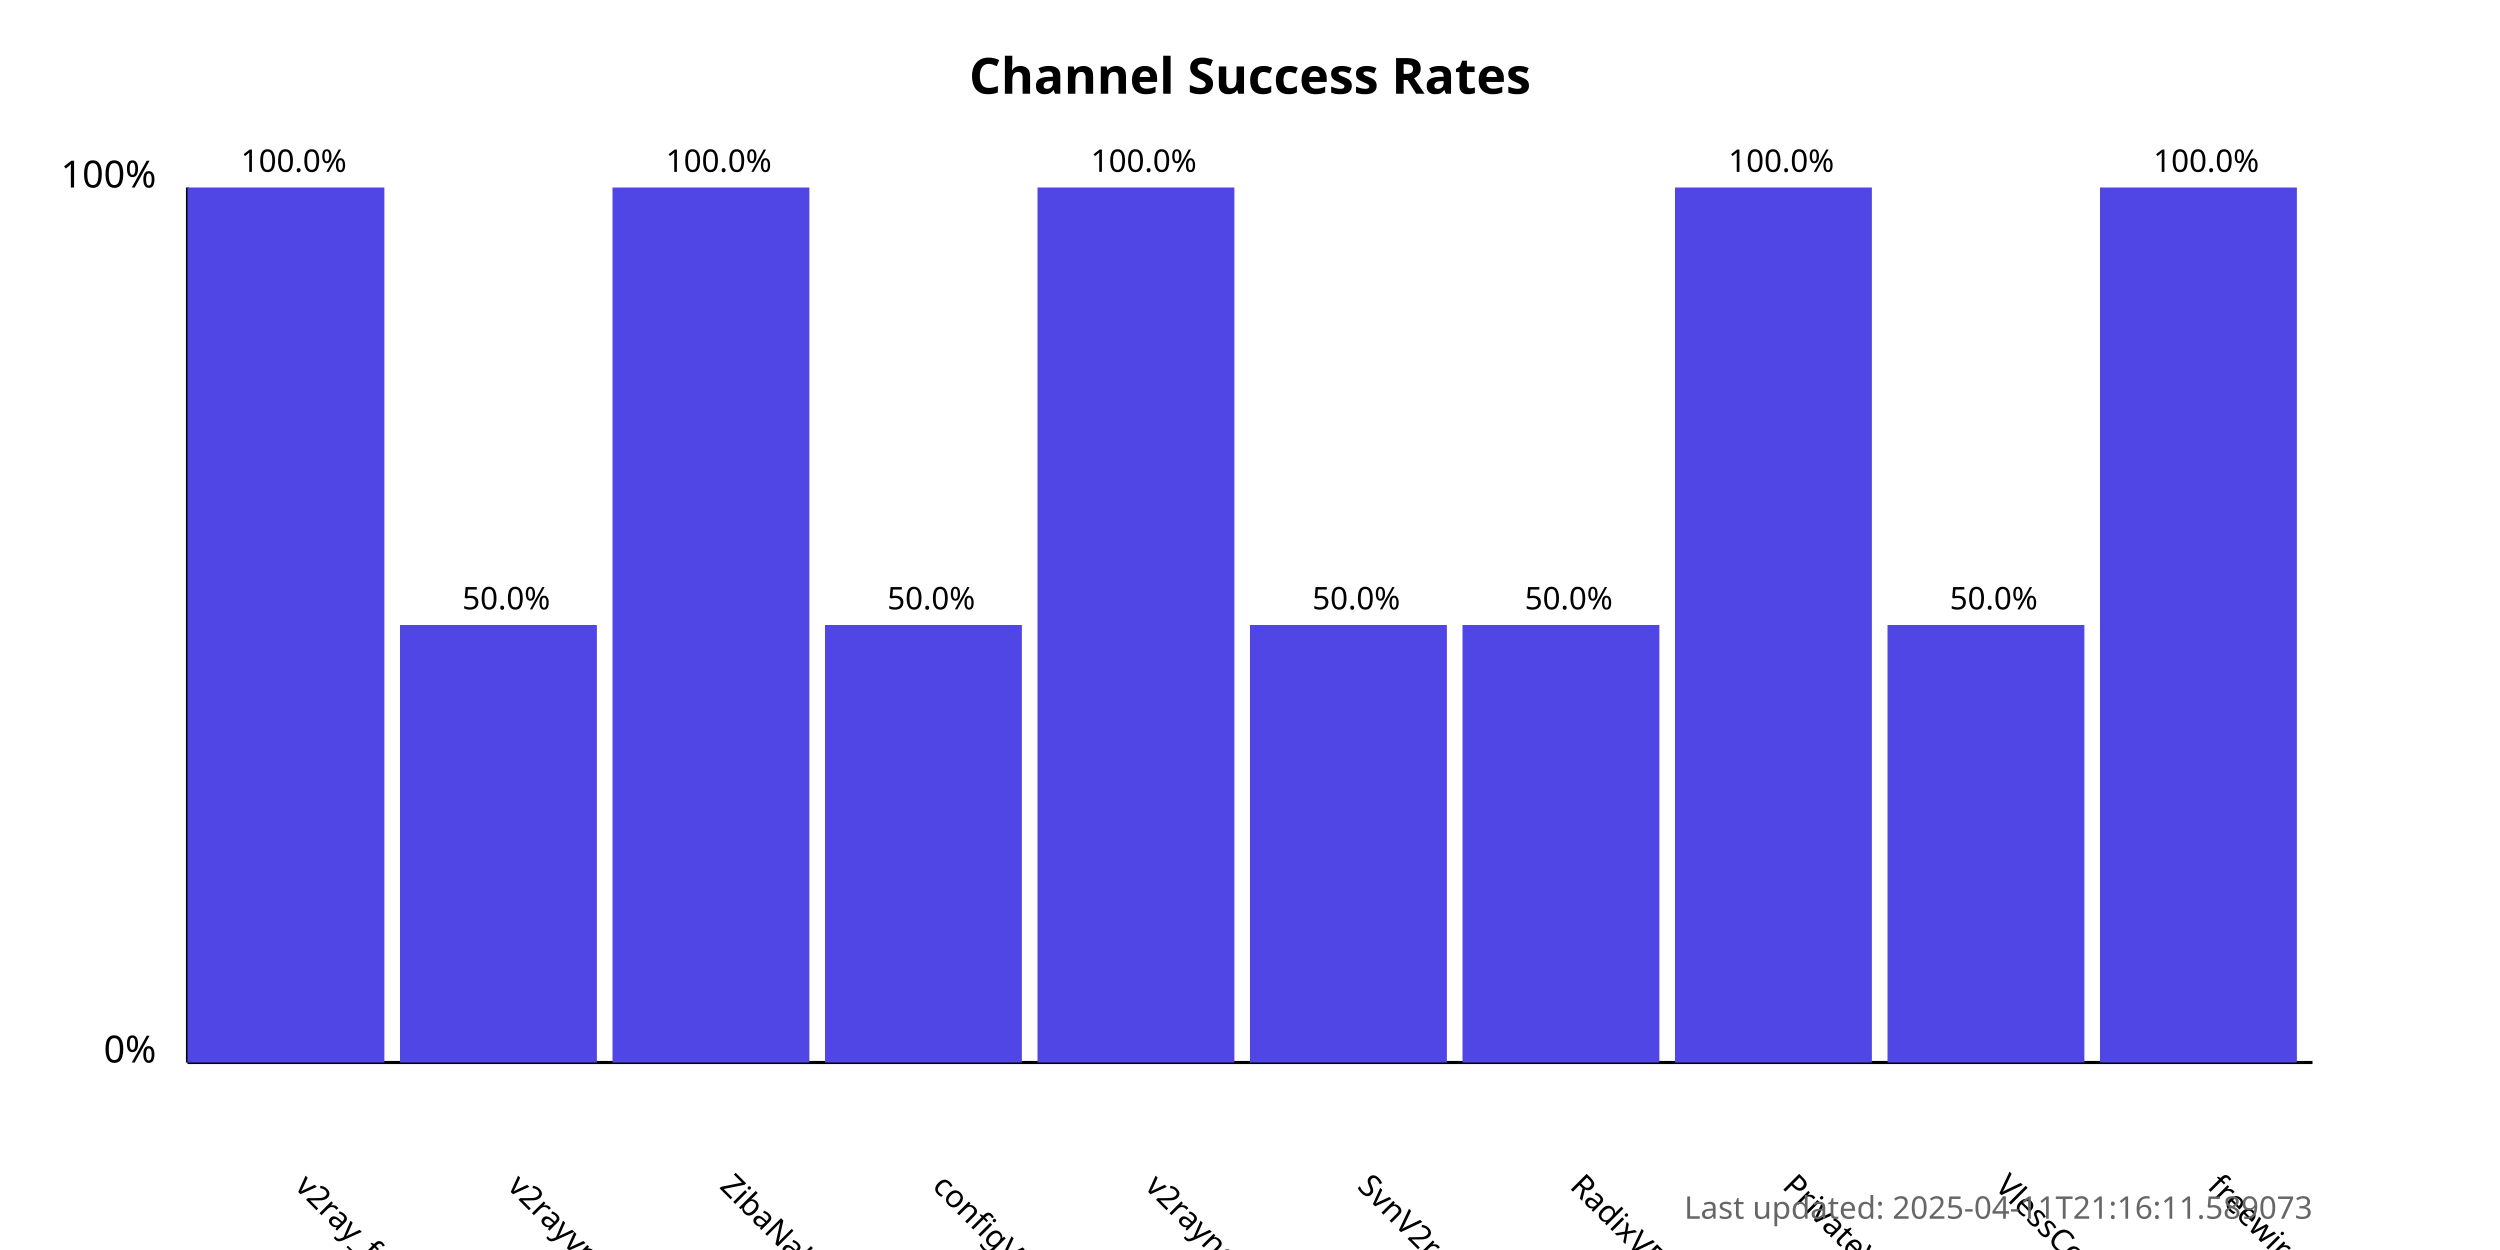
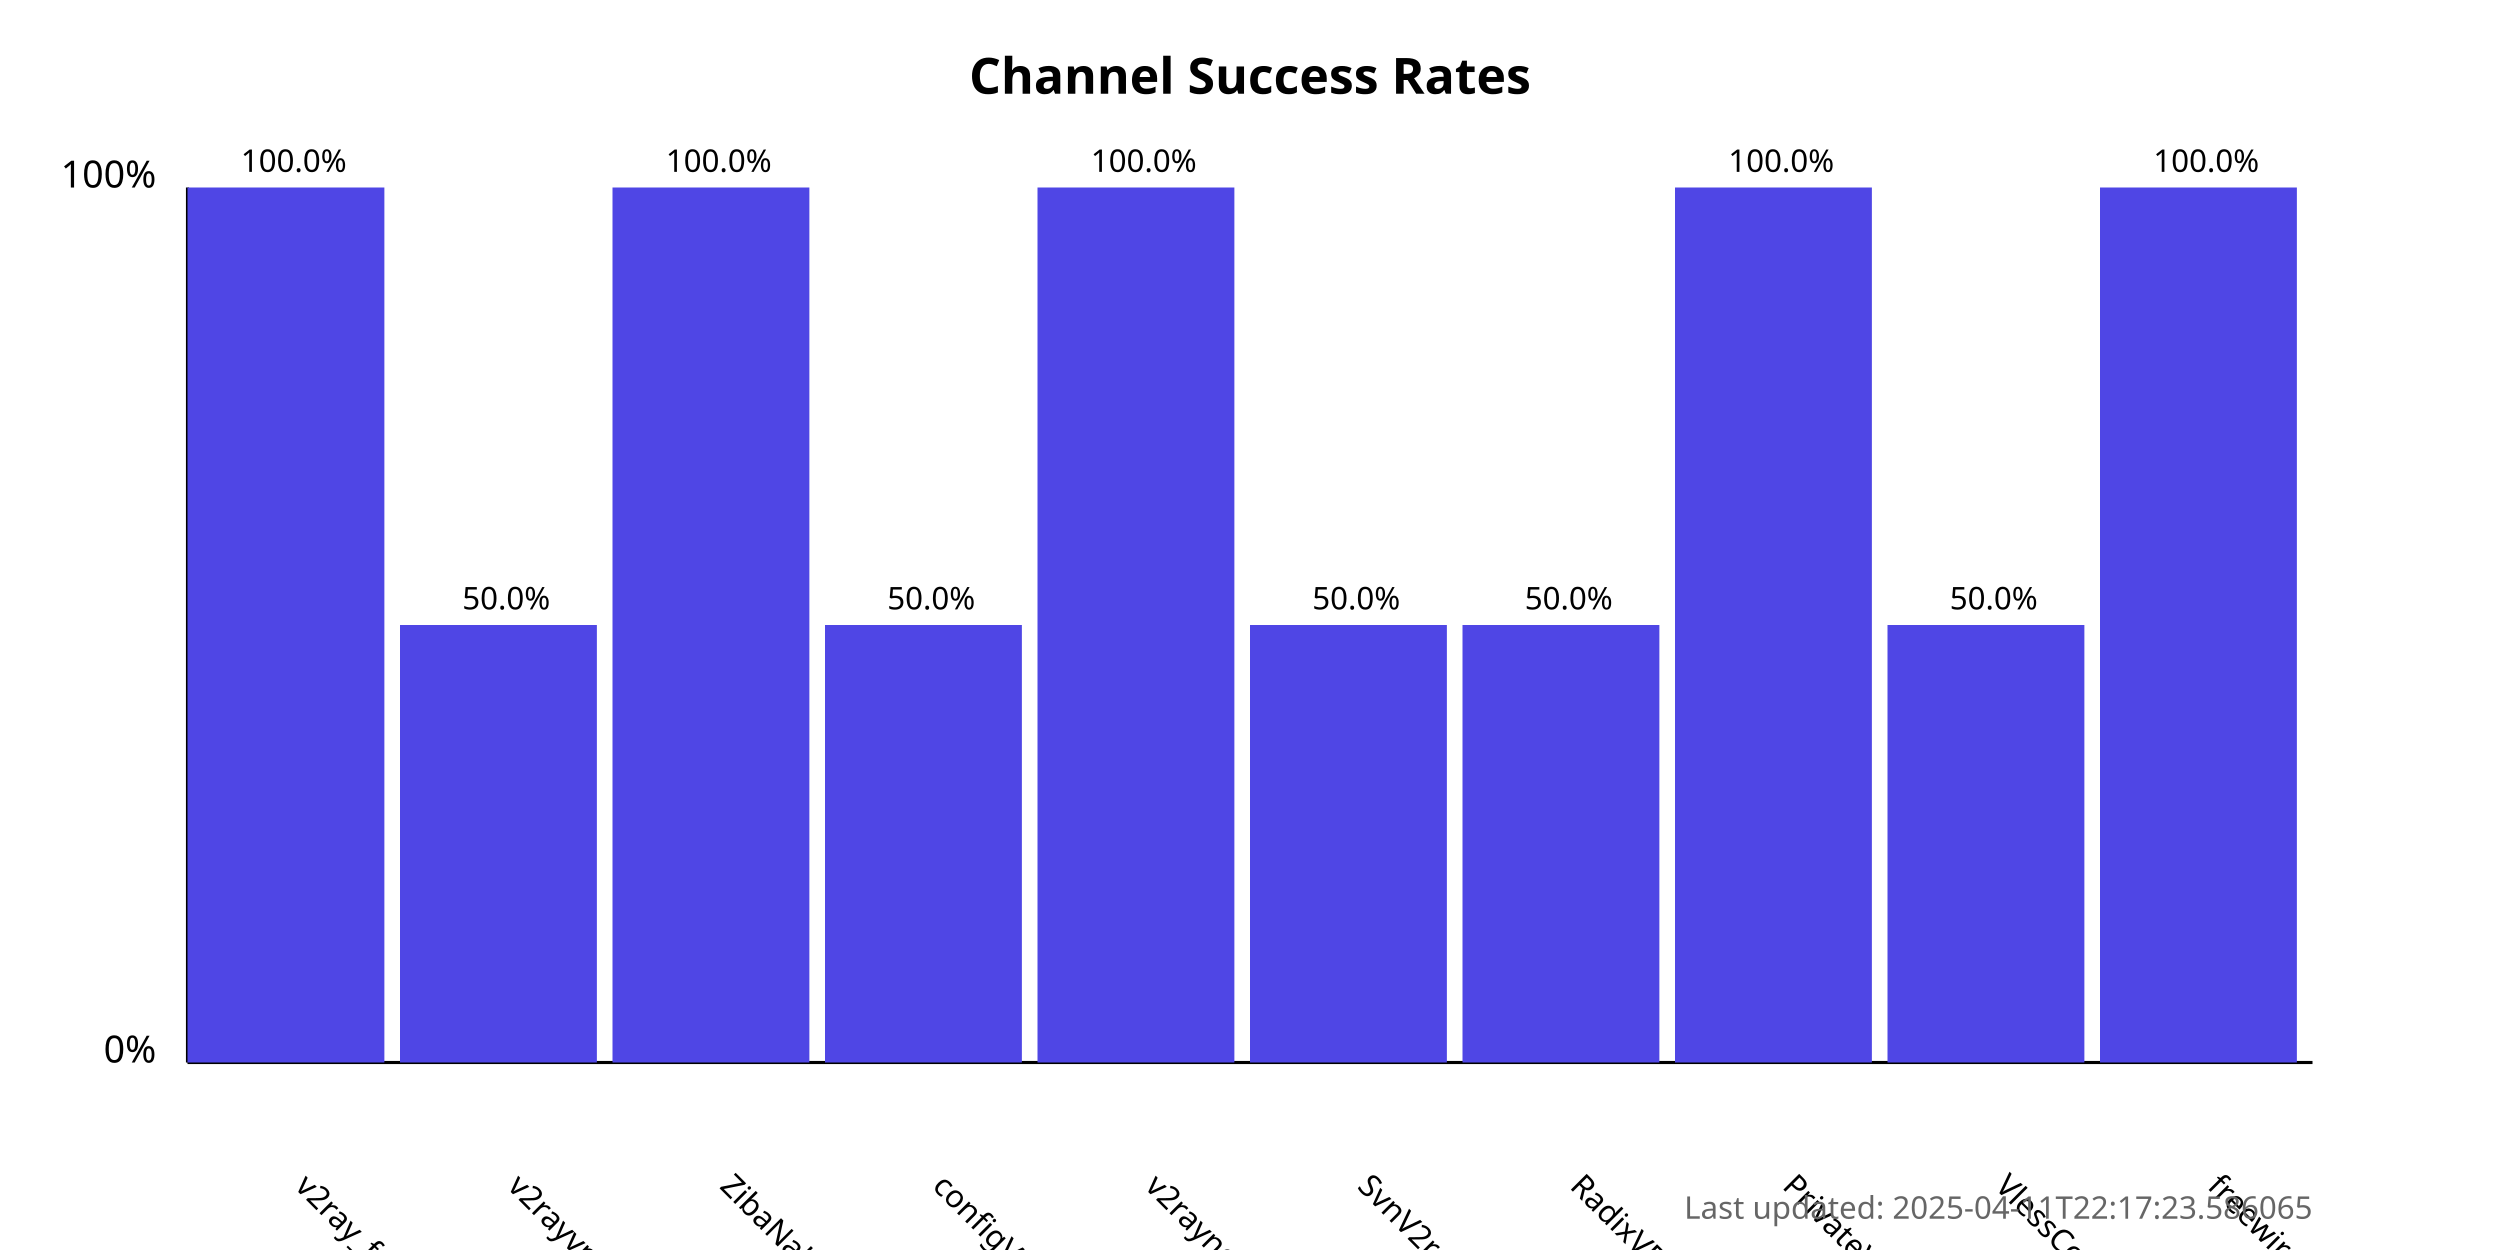
<svg xmlns="http://www.w3.org/2000/svg" width="800" height="400">
  <style>
            .chart-title { font: bold 16px sans-serif; }
            .axis-label { font: 12px sans-serif; }
            .tick-label { font: 10px sans-serif; }
            .bar { fill: #4f46e5; }
            .bar:hover { fill: #6366f1; }
            .timestamp { font: 10px sans-serif; fill: #666; }
        </style>
  <text x="400.0" y="30" text-anchor="middle" class="chart-title">
            Channel Success Rates
        </text>
  <line x1="60" y1="340" x2="60" y2="60" stroke="black" stroke-width="1" />
  <line x1="60" y1="340" x2="740" y2="340" stroke="black" stroke-width="1" />
  <text x="50" y="340" text-anchor="end" class="axis-label">0%</text>
  <text x="50" y="60" text-anchor="end" class="axis-label">100%</text>
  <g>
    <rect x="60" y="60.0" width="63.0" height="280.0" class="bar" />
    <text x="94.0" y="380" transform="rotate(45, 94.0, 380)" text-anchor="start" class="tick-label">
                v2ray_free_conf
            </text>
    <text x="94.0" y="55.0" text-anchor="middle" class="tick-label">
                100.0%
            </text>
  </g>
  <g>
    <rect x="128.0" y="200.0" width="63.0" height="140.0" class="bar" />
    <text x="162.0" y="380" transform="rotate(45, 162.0, 380)" text-anchor="start" class="tick-label">
                v2rayvpno
            </text>
    <text x="162.0" y="195.0" text-anchor="middle" class="tick-label">
                50.0%
            </text>
  </g>
  <g>
    <rect x="196.0" y="60.0" width="63.0" height="280.0" class="bar" />
    <text x="230.0" y="380" transform="rotate(45, 230.0, 380)" text-anchor="start" class="tick-label">
                ZibaNabz
            </text>
    <text x="230.0" y="55.0" text-anchor="middle" class="tick-label">
                100.0%
            </text>
  </g>
  <g>
    <rect x="264.0" y="200.0" width="63.0" height="140.0" class="bar" />
    <text x="298.0" y="380" transform="rotate(45, 298.0, 380)" text-anchor="start" class="tick-label">
                configV2rayForFree
            </text>
    <text x="298.0" y="195.0" text-anchor="middle" class="tick-label">
                50.0%
            </text>
  </g>
  <g>
    <rect x="332.0" y="60.0" width="63.0" height="280.0" class="bar" />
    <text x="366.0" y="380" transform="rotate(45, 366.0, 380)" text-anchor="start" class="tick-label">
                v2rayngvpn
            </text>
    <text x="366.0" y="55.0" text-anchor="middle" class="tick-label">
                100.0%
            </text>
  </g>
  <g>
    <rect x="400.0" y="200.0" width="63.0" height="140.0" class="bar" />
    <text x="434.0" y="380" transform="rotate(45, 434.0, 380)" text-anchor="start" class="tick-label">
                SvnV2ray
            </text>
    <text x="434.0" y="195.0" text-anchor="middle" class="tick-label">
                50.0%
            </text>
  </g>
  <g>
    <rect x="468.0" y="200.0" width="63.0" height="140.0" class="bar" />
    <text x="502.0" y="380" transform="rotate(45, 502.0, 380)" text-anchor="start" class="tick-label">
                RadixVPN
            </text>
    <text x="502.0" y="195.0" text-anchor="middle" class="tick-label">
                50.0%
            </text>
  </g>
  <g>
    <rect x="536.0" y="60.0" width="63.0" height="280.0" class="bar" />
    <text x="570.0" y="380" transform="rotate(45, 570.0, 380)" text-anchor="start" class="tick-label">
                PrivateVPNs
            </text>
    <text x="570.0" y="55.0" text-anchor="middle" class="tick-label">
                100.0%
            </text>
  </g>
  <g>
    <rect x="604.0" y="200.0" width="63.0" height="140.0" class="bar" />
    <text x="638.0" y="380" transform="rotate(45, 638.0, 380)" text-anchor="start" class="tick-label">
                VlessConfig
            </text>
    <text x="638.0" y="195.0" text-anchor="middle" class="tick-label">
                50.0%
            </text>
  </g>
  <g>
    <rect x="672.0" y="60.0" width="63.0" height="280.0" class="bar" />
    <text x="706.0" y="380" transform="rotate(45, 706.0, 380)" text-anchor="start" class="tick-label">
                freewireguard
            </text>
    <text x="706.0" y="55.0" text-anchor="middle" class="tick-label">
                100.0%
            </text>
  </g>
  <text x="740" y="390" text-anchor="end" class="timestamp">
-             Last updated: 2025-04-11T21:16:11.589073
+             Last updated: 2025-04-11T22:17:23.586065
        </text>
</svg>
